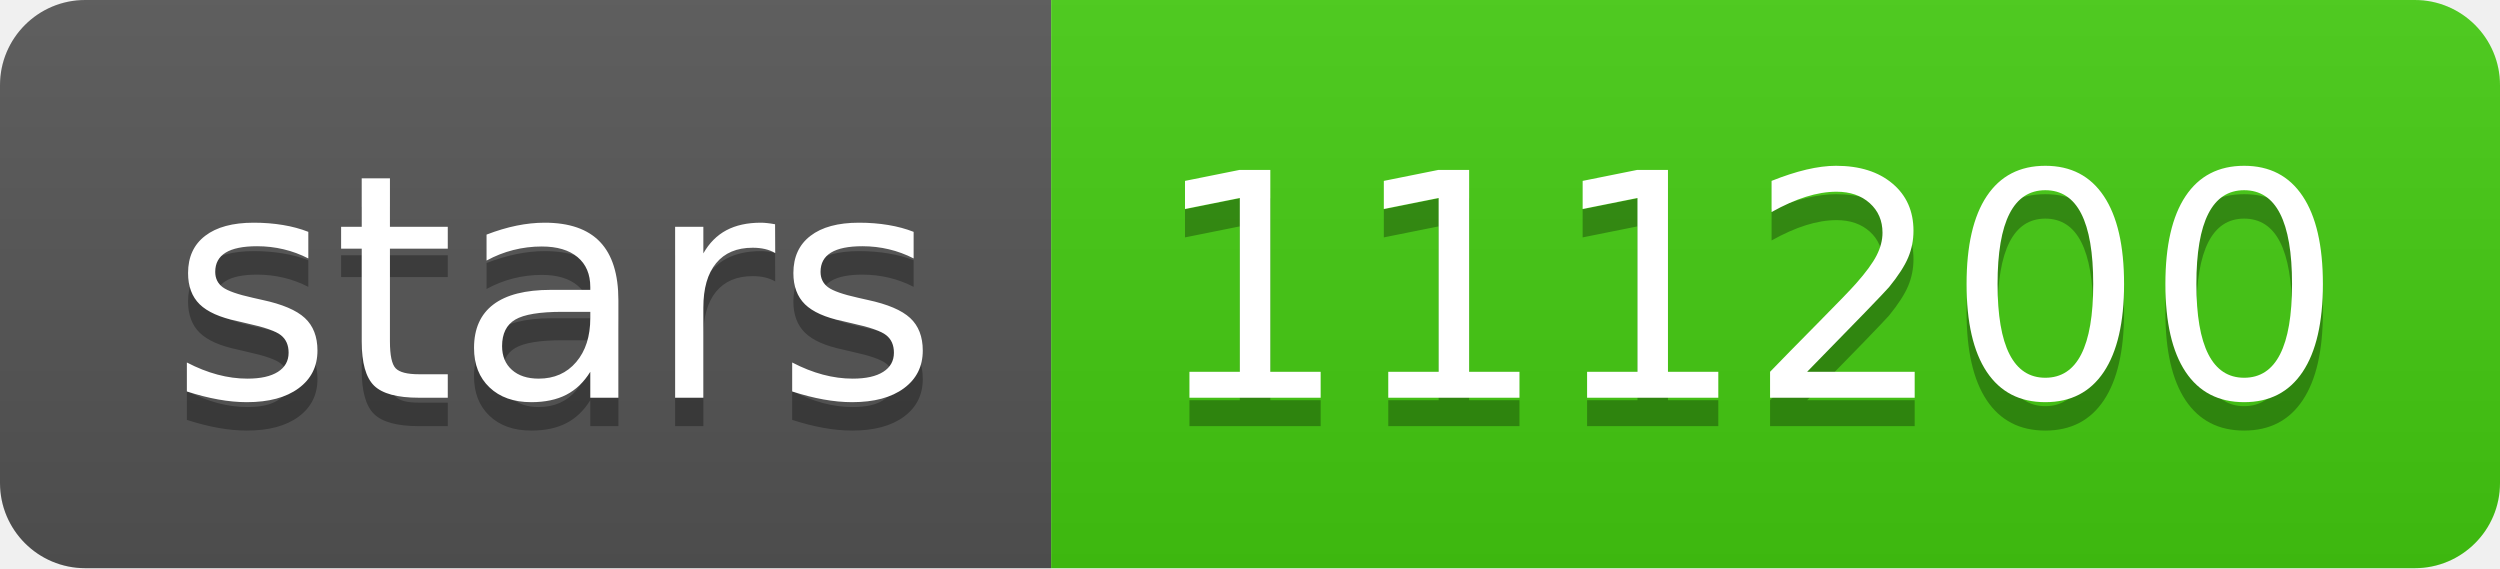
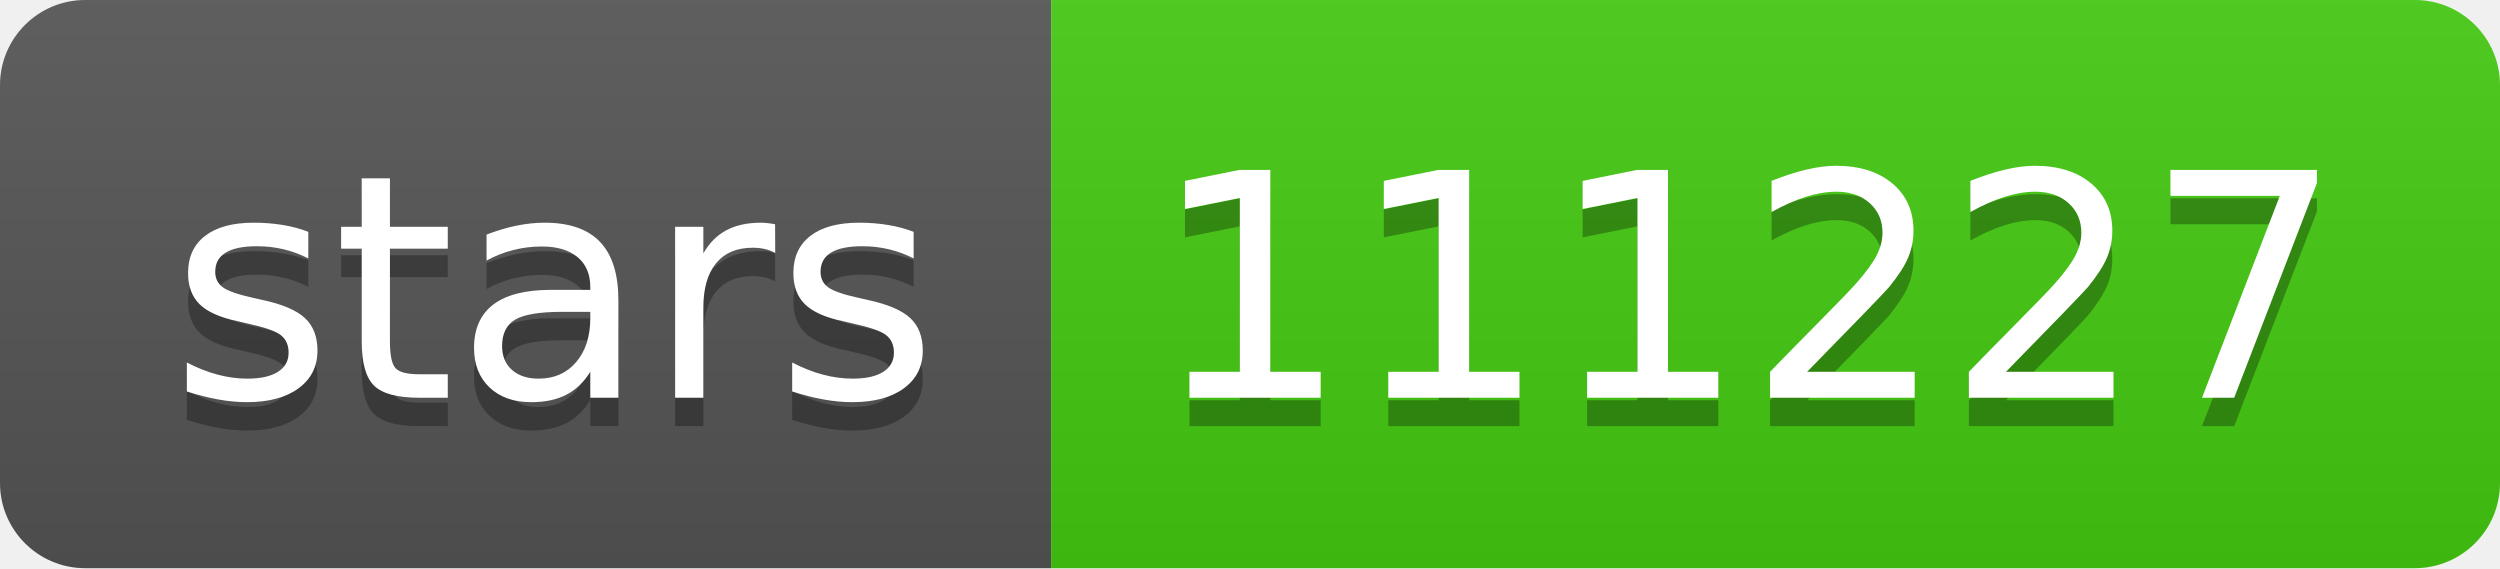
- <svg xmlns="http://www.w3.org/2000/svg" width="88" height="20" role="img" aria-label="stars: 111200">
+ <svg xmlns="http://www.w3.org/2000/svg" width="88" height="20" role="img" aria-label="stars: 111227">
  <linearGradient id="s" x2="0" y2="100%">
    <stop offset="0" stop-color="#bbb" stop-opacity=".1" />
    <stop offset="1" stop-opacity=".1" />
  </linearGradient>
  <clipPath id="r">
    <rect width="88" height="20" rx="3" fill="#fff" />
  </clipPath>
  <g clip-path="url(#r)">
    <rect width="37" height="20" fill="#555" />
    <rect x="37" width="51" height="20" fill="#4c1" />
    <rect width="88" height="20" fill="url(#s)" />
  </g>
  <g fill="#fff" text-anchor="middle" font-family="Verdana,Geneva,DejaVu Sans,sans-serif" text-rendering="geometricPrecision" font-size="110">
    <text aria-hidden="true" x="195" y="150" fill="#010101" fill-opacity=".3" transform="scale(.1)" textLength="270">stars</text>
    <text x="195" y="140" transform="scale(.1)" fill="#fff" textLength="270">stars</text>
-     <text aria-hidden="true" x="615" y="150" fill="#010101" fill-opacity=".3" transform="scale(.1)" textLength="410">111200</text>
-     <text x="615" y="140" transform="scale(.1)" fill="#fff" textLength="410">111200</text>
+     <text aria-hidden="true" x="615" y="150" fill="#010101" fill-opacity=".3" transform="scale(.1)" textLength="410">111227</text>
+     <text x="615" y="140" transform="scale(.1)" fill="#fff" textLength="410">111227</text>
  </g>
</svg>
